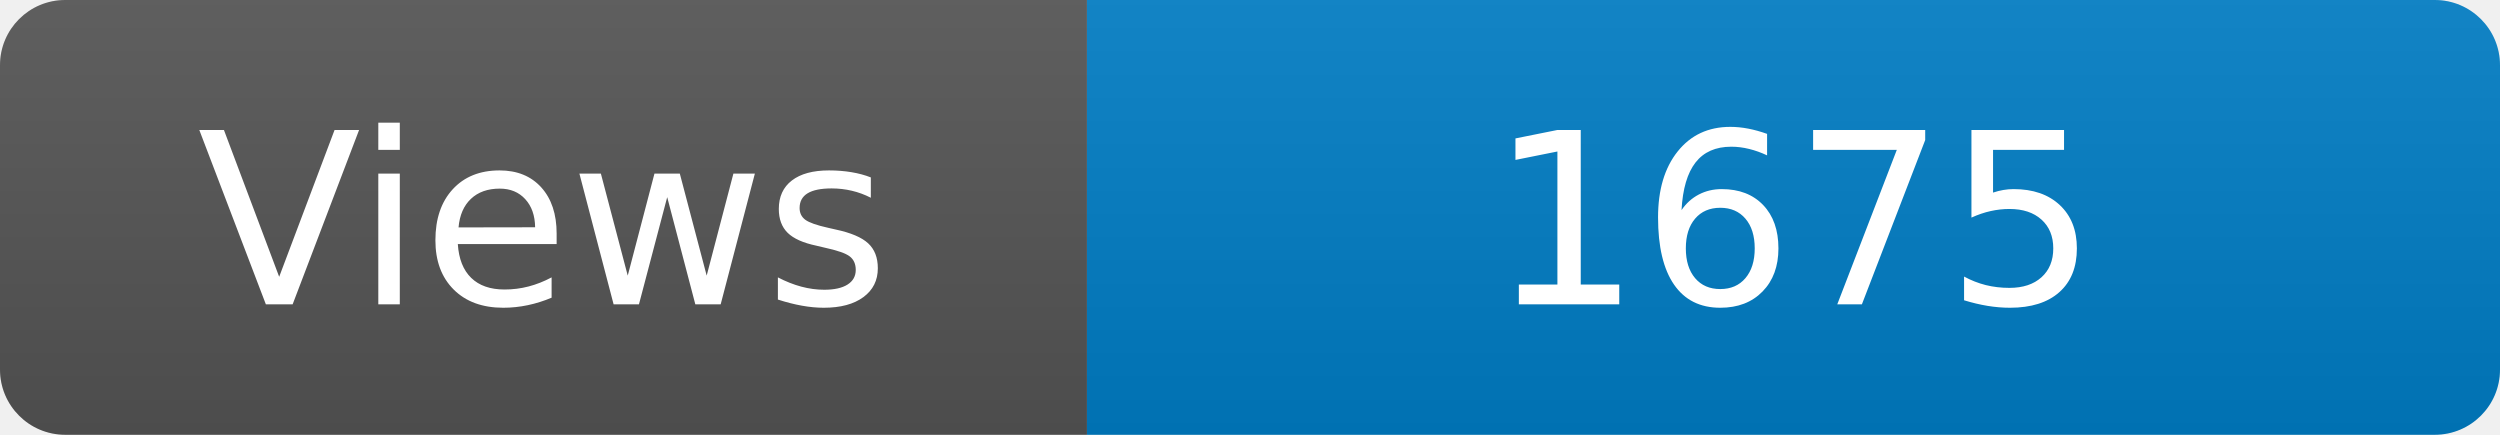
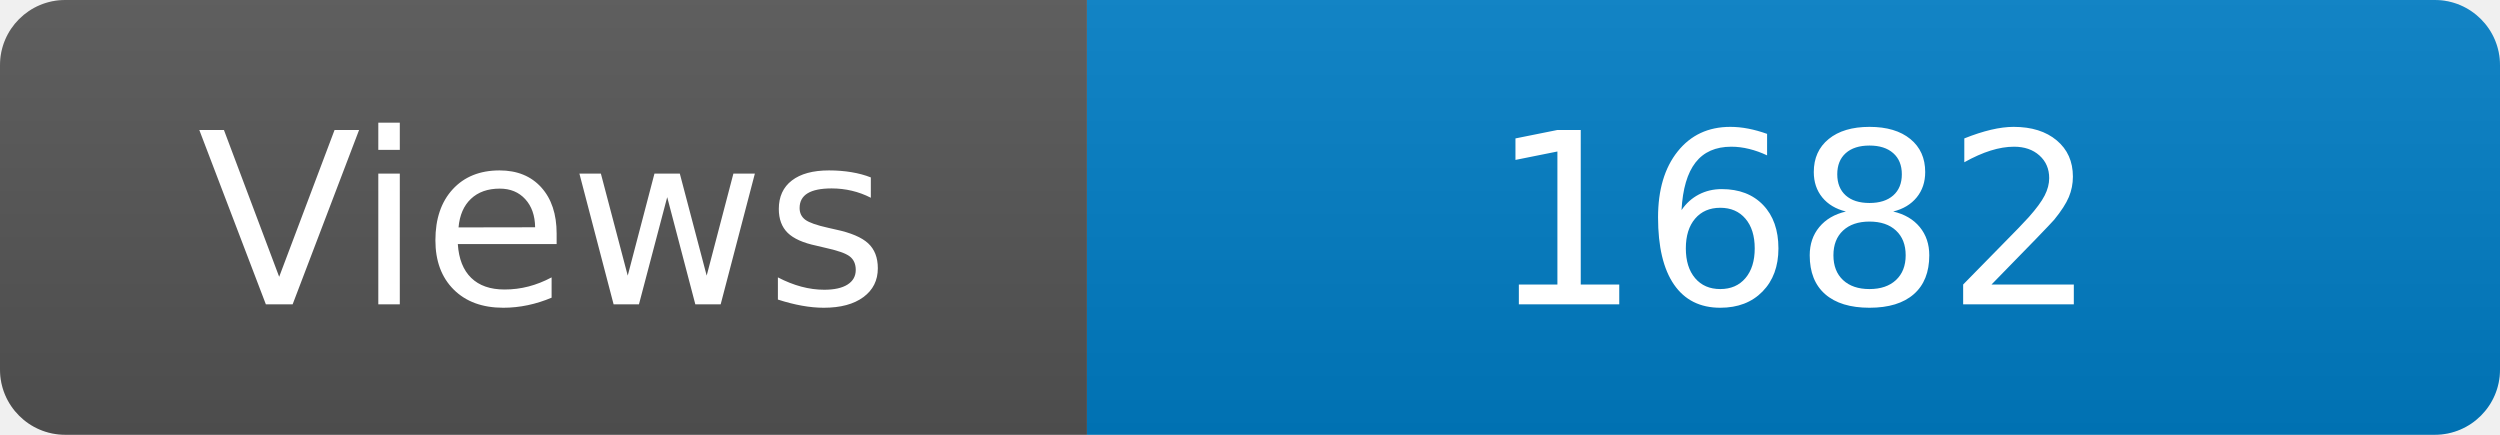
<svg xmlns="http://www.w3.org/2000/svg" width="115" height="20" role="img" aria-label="Maintained?: yes">
  <linearGradient id="s" x2="0" y2="100%">
    <stop offset="0" stop-color="#bbb" stop-opacity=".1" />
    <stop offset="1" stop-opacity=".1" />
  </linearGradient>
  <clipPath id="r">
    <rect width="115" height="20" rx="3" fill="#fff" />
  </clipPath>
  <g clip-path="url(#r)">
    <rect width="50" height="20" fill="#555" />
    <rect x="50" width="160" height="20" fill="#007ec6" />
    <rect width="115" height="20" fill="url(#s)" />
  </g>
  <g fill="#fff" text-anchor="middle" font-family="Verdana,Geneva,DejaVu Sans,sans-serif" font-size="110">
    <text x="250" y="140" transform="scale(.1)" fill="#fff">Views</text>
-     <text x="825" y="140" transform="scale(.1)" fill="#fff">1675</text>
+     <text x="825" y="140" transform="scale(.1)" fill="#fff">1682</text>
  </g>
</svg>
